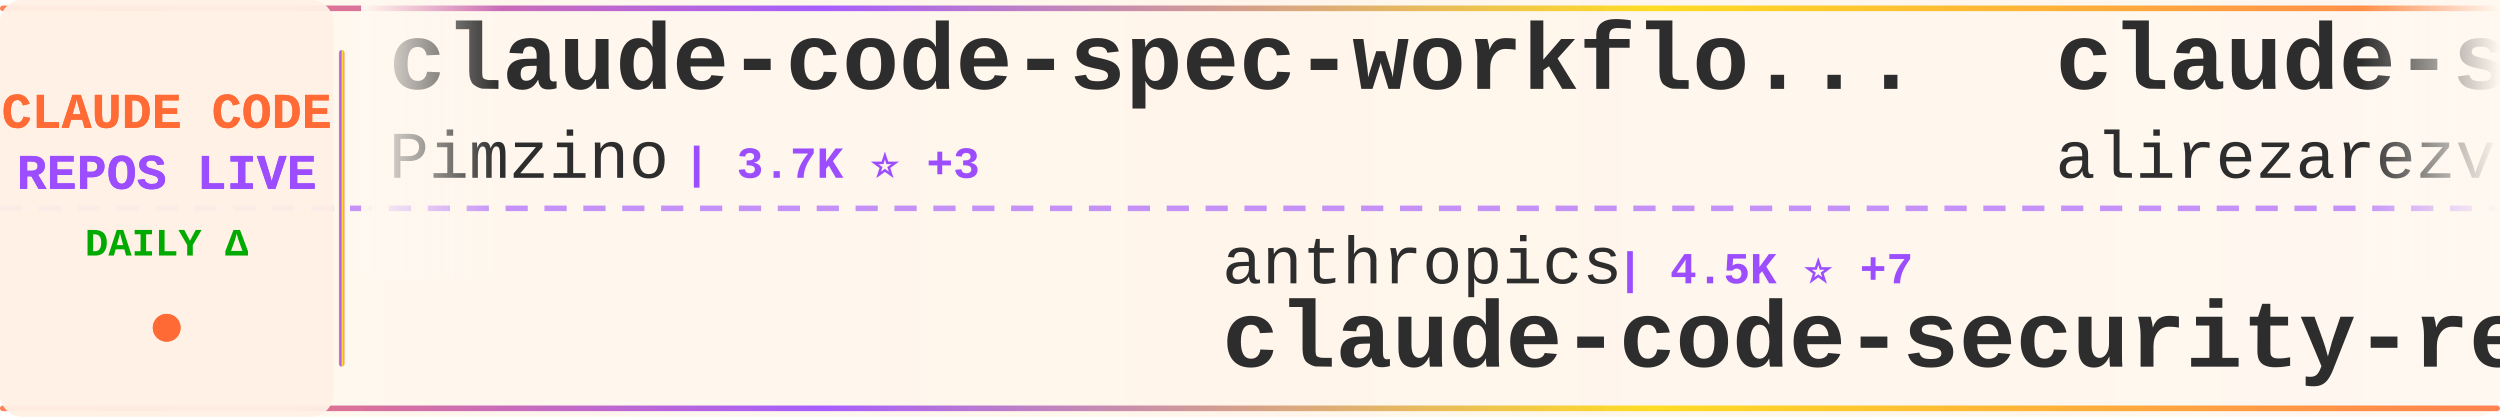
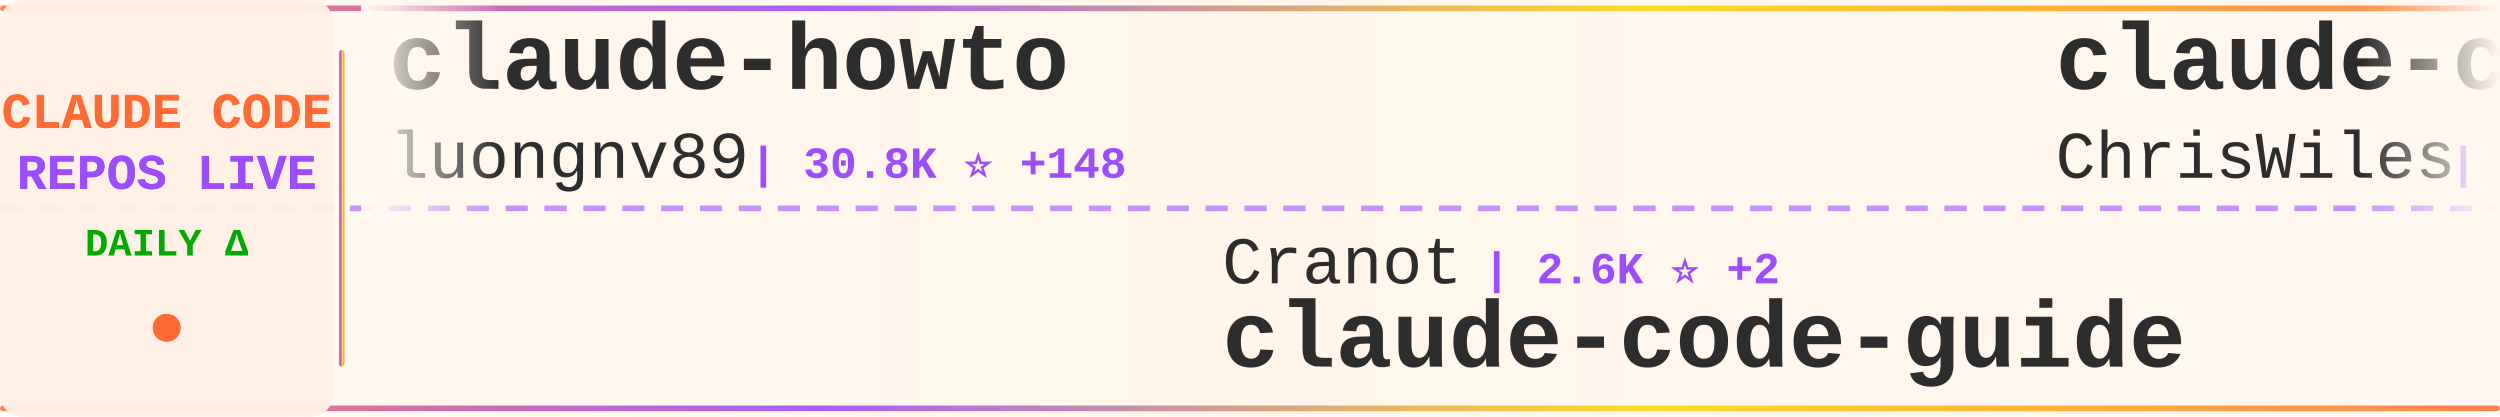
<svg xmlns="http://www.w3.org/2000/svg" width="900" height="150">
  <defs>
    <linearGradient id="tickerBg" x1="0%" y1="0%" x2="100%" y2="0%">
      <stop offset="0%" style="stop-color:#fff8f0;stop-opacity:0.98" />
      <stop offset="50%" style="stop-color:#fff5eb;stop-opacity:1" />
      <stop offset="100%" style="stop-color:#fff8f0;stop-opacity:0.98" />
    </linearGradient>
    <linearGradient id="borderGrad" x1="0%" y1="0%" x2="100%" y2="0%">
      <stop offset="0%" style="stop-color:#FF6B35;stop-opacity:0.85">
        <animate attributeName="stop-opacity" values="0.85;1;0.85" dur="2s" repeatCount="indefinite" />
      </stop>
      <stop offset="33%" style="stop-color:#9C4EFF;stop-opacity:0.9">
        <animate attributeName="stop-opacity" values="0.9;1;0.9" dur="2.2s" repeatCount="indefinite" />
      </stop>
      <stop offset="66%" style="stop-color:#FFD700;stop-opacity:0.85">
        <animate attributeName="stop-opacity" values="0.85;1;0.85" dur="1.8s" repeatCount="indefinite" />
      </stop>
      <stop offset="100%" style="stop-color:#FF6B35;stop-opacity:0.85">
        <animate attributeName="stop-opacity" values="0.85;1;0.85" dur="2s" repeatCount="indefinite" />
      </stop>
    </linearGradient>
    <filter id="textGlow">
      <feGaussianBlur stdDeviation="0.15" result="coloredBlur" />
      <feMerge>
        <feMergeNode in="coloredBlur" />
        <feMergeNode in="SourceGraphic" />
      </feMerge>
    </filter>
    <filter id="metricGlow">
      <feGaussianBlur stdDeviation="0.2" result="coloredBlur" />
      <feMerge>
        <feMergeNode in="coloredBlur" />
        <feMergeNode in="SourceGraphic" />
      </feMerge>
    </filter>
    <linearGradient id="leftFade" x1="0%" y1="0%" x2="100%" y2="0%">
      <stop offset="0%" style="stop-color:#fff8f0;stop-opacity:1" />
      <stop offset="100%" style="stop-color:#fff8f0;stop-opacity:0" />
    </linearGradient>
    <linearGradient id="rightFade" x1="0%" y1="0%" x2="100%" y2="0%">
      <stop offset="0%" style="stop-color:#fff8f0;stop-opacity:0" />
      <stop offset="100%" style="stop-color:#fff8f0;stop-opacity:1" />
    </linearGradient>
  </defs>
  <rect width="900" height="150" fill="url(#tickerBg)" rx="8" />
  <rect x="0" y="2" width="900" height="2" fill="url(#borderGrad)" rx="1" />
  <rect x="0" y="146" width="900" height="2" fill="url(#borderGrad)" rx="1" />
  <line x1="0" y1="75" x2="900" y2="75" stroke="#9C4EFF" stroke-width="2" stroke-dasharray="8 6" opacity="0.6" />
  <rect x="0" y="0" width="120" height="150" fill="#fff0e6" opacity="0.95" rx="8" />
  <text x="60" y="46" font-family="'Courier New', monospace" font-size="18" font-weight="bold" fill="#FF6B35" text-anchor="middle" filter="url(#textGlow)">
    CLAUDE CODE
  </text>
  <text x="60" y="68" font-family="'Courier New', monospace" font-size="18" font-weight="bold" fill="#9C4EFF" text-anchor="middle" filter="url(#textGlow)">
    REPOS LIVE
  </text>
  <text x="60" y="92" font-family="'Courier New', monospace" font-size="14" font-weight="bold" fill="#00aa00" text-anchor="middle">
    DAILY Δ
  </text>
  <circle cx="60" cy="118" r="5" fill="#FF6B35" filter="url(#metricGlow)">
    <animate attributeName="r" values="4;6;4" dur="1.5s" repeatCount="indefinite" />
    <animate attributeName="opacity" values="0.6;1;0.6" dur="1.5s" repeatCount="indefinite" />
  </circle>
  <rect x="122" y="18" width="2" height="114" fill="url(#borderGrad)" rx="1" />
  <clipPath id="tickerClip">
    <rect x="130" y="0" width="770" height="150" />
  </clipPath>
  <g clip-path="url(#tickerClip)">
    <g id="tickerItems">
      <animateTransform attributeName="transform" attributeType="XML" type="translate" from="0 0" to="-3000 0" dur="54s" repeatCount="indefinite" />
      <g transform="translate(0, 0)">
-         <text x="140" y="32" font-family="'Courier New', monospace" font-size="34" font-weight="bold" fill="#2d2d2d">claude-code-spec-workflo...</text>
-         <text x="140" y="64" font-family="'Courier New', monospace" font-size="24" font-weight="normal" fill="#2d2d2d" opacity="1.0">Pimzino</text>
-         <text x="246" y="64" font-family="'Courier New', monospace" font-size="16" font-weight="bold" fill="#9C4EFF"> | 3.7K ⭐ +3</text>
+         <text x="140" y="32" font-family="'Courier New', monospace" font-size="34" font-weight="bold" fill="#2d2d2d">claude-howto</text>
+         <text x="140" y="64" font-family="'Courier New', monospace" font-size="24" font-weight="normal" fill="#2d2d2d" opacity="1.0">luongnv89</text>
+         <text x="270" y="64" font-family="'Courier New', monospace" font-size="16" font-weight="bold" fill="#9C4EFF"> | 30.8K ⭐ +148</text>
      </g>
      <g transform="translate(300, 0)">
-         <text x="140" y="102" font-family="'Courier New', monospace" font-size="24" font-weight="normal" fill="#2d2d2d" opacity="1.0">anthropics</text>
-         <text x="282" y="102" font-family="'Courier New', monospace" font-size="16" font-weight="bold" fill="#9C4EFF"> | 4.5K ⭐ +7</text>
-         <text x="140" y="132" font-family="'Courier New', monospace" font-size="34" font-weight="bold" fill="#2d2d2d">claude-code-security-rev...</text>
+         <text x="140" y="102" font-family="'Courier New', monospace" font-size="24" font-weight="normal" fill="#2d2d2d" opacity="1.0">Cranot</text>
+         <text x="234" y="102" font-family="'Courier New', monospace" font-size="16" font-weight="bold" fill="#9C4EFF"> | 2.6K ⭐ +2</text>
+         <text x="140" y="132" font-family="'Courier New', monospace" font-size="34" font-weight="bold" fill="#2d2d2d">claude-code-guide</text>
      </g>
      <g transform="translate(600, 0)">
-         <text x="140" y="32" font-family="'Courier New', monospace" font-size="34" font-weight="bold" fill="#2d2d2d">claude-skills</text>
-         <text x="140" y="64" font-family="'Courier New', monospace" font-size="24" font-weight="normal" fill="#2d2d2d" opacity="1.0">alirezarezvani</text>
-         <text x="330" y="64" font-family="'Courier New', monospace" font-size="16" font-weight="bold" fill="#9C4EFF"> | 13.5K ⭐ +88</text>
+         <text x="140" y="32" font-family="'Courier New', monospace" font-size="34" font-weight="bold" fill="#2d2d2d">claude-code-showcase</text>
+         <text x="140" y="64" font-family="'Courier New', monospace" font-size="24" font-weight="normal" fill="#2d2d2d" opacity="1.0">ChrisWiles</text>
+         <text x="282" y="64" font-family="'Courier New', monospace" font-size="16" font-weight="bold" fill="#9C4EFF"> | 5.9K ⭐ +5</text>
      </g>
      <g transform="translate(900, 0)">
-         <text x="140" y="102" font-family="'Courier New', monospace" font-size="24" font-weight="normal" fill="#2d2d2d" opacity="1.0">shanraisshan</text>
-         <text x="306" y="102" font-family="'Courier New', monospace" font-size="16" font-weight="bold" fill="#9C4EFF"> | 50.6K ⭐ +422</text>
-         <text x="140" y="132" font-family="'Courier New', monospace" font-size="34" font-weight="bold" fill="#2d2d2d">claude-code-best-practic...</text>
+         <text x="140" y="102" font-family="'Courier New', monospace" font-size="24" font-weight="normal" fill="#2d2d2d" opacity="1.0">alejandrobalderas</text>
+         <text x="366" y="102" font-family="'Courier New', monospace" font-size="16" font-weight="bold" fill="#9C4EFF"> | 1.9K ⭐ +4</text>
+         <text x="140" y="132" font-family="'Courier New', monospace" font-size="34" font-weight="bold" fill="#2d2d2d">claude-code-from-source</text>
      </g>
      <g transform="translate(1200, 0)">
-         <text x="140" y="32" font-family="'Courier New', monospace" font-size="34" font-weight="bold" fill="#2d2d2d">claude-code-source</text>
-         <text x="140" y="64" font-family="'Courier New', monospace" font-size="24" font-weight="normal" fill="#2d2d2d" opacity="1.0">AprilNEA</text>
-         <text x="258" y="64" font-family="'Courier New', monospace" font-size="16" font-weight="bold" fill="#9C4EFF"> | 377 ⭐ +1</text>
+         <text x="140" y="32" font-family="'Courier New', monospace" font-size="34" font-weight="bold" fill="#2d2d2d">claude-task-master</text>
+         <text x="140" y="64" font-family="'Courier New', monospace" font-size="24" font-weight="normal" fill="#2d2d2d" opacity="1.0">eyaltoledano</text>
+         <text x="306" y="64" font-family="'Courier New', monospace" font-size="16" font-weight="bold" fill="#9C4EFF"> | 27.0K ⭐ +10</text>
      </g>
      <g transform="translate(1500, 0)">
-         <text x="140" y="102" font-family="'Courier New', monospace" font-size="24" font-weight="normal" fill="#2d2d2d" opacity="1.0">eyaltoledano</text>
-         <text x="306" y="102" font-family="'Courier New', monospace" font-size="16" font-weight="bold" fill="#9C4EFF"> | 27.0K ⭐ +9</text>
-         <text x="140" y="132" font-family="'Courier New', monospace" font-size="34" font-weight="bold" fill="#2d2d2d">claude-task-master</text>
+         <text x="140" y="102" font-family="'Courier New', monospace" font-size="24" font-weight="normal" fill="#2d2d2d" opacity="1.0">sugyan</text>
+         <text x="234" y="102" font-family="'Courier New', monospace" font-size="16" font-weight="bold" fill="#9C4EFF"> | 1.1K ⭐ +4</text>
+         <text x="140" y="132" font-family="'Courier New', monospace" font-size="34" font-weight="bold" fill="#2d2d2d">claude-code-webui</text>
      </g>
      <g transform="translate(1800, 0)">
-         <text x="140" y="32" font-family="'Courier New', monospace" font-size="34" font-weight="bold" fill="#2d2d2d">claude-code-sub-agents</text>
-         <text x="140" y="64" font-family="'Courier New', monospace" font-size="24" font-weight="normal" fill="#2d2d2d" opacity="1.0">lst97</text>
-         <text x="222" y="64" font-family="'Courier New', monospace" font-size="16" font-weight="bold" fill="#9C4EFF"> | 1.6K ⭐ +2</text>
+         <text x="140" y="32" font-family="'Courier New', monospace" font-size="34" font-weight="bold" fill="#2d2d2d">claude-code-source</text>
+         <text x="140" y="64" font-family="'Courier New', monospace" font-size="24" font-weight="normal" fill="#2d2d2d" opacity="1.0">JrCx7scC</text>
+         <text x="258" y="64" font-family="'Courier New', monospace" font-size="16" font-weight="bold" fill="#9C4EFF"> | 364 ⭐</text>
      </g>
      <g transform="translate(2100, 0)">
-         <text x="140" y="102" font-family="'Courier New', monospace" font-size="24" font-weight="normal" fill="#2d2d2d" opacity="1.0">Windy3f3f3f3f</text>
-         <text x="318" y="102" font-family="'Courier New', monospace" font-size="16" font-weight="bold" fill="#9C4EFF"> | 2.1K ⭐ +8</text>
-         <text x="140" y="132" font-family="'Courier New', monospace" font-size="34" font-weight="bold" fill="#2d2d2d">how-claude-code-works</text>
+         <text x="140" y="102" font-family="'Courier New', monospace" font-size="24" font-weight="normal" fill="#2d2d2d" opacity="1.0">bfly123</text>
+         <text x="246" y="102" font-family="'Courier New', monospace" font-size="16" font-weight="bold" fill="#9C4EFF"> | 2.5K ⭐ +15</text>
+         <text x="140" y="132" font-family="'Courier New', monospace" font-size="34" font-weight="bold" fill="#2d2d2d">claude_codex_bridge</text>
      </g>
      <g transform="translate(2400, 0)">
-         <text x="140" y="32" font-family="'Courier New', monospace" font-size="34" font-weight="bold" fill="#2d2d2d">claude-code-settings</text>
-         <text x="140" y="64" font-family="'Courier New', monospace" font-size="24" font-weight="normal" fill="#2d2d2d" opacity="1.0">feiskyer</text>
-         <text x="258" y="64" font-family="'Courier New', monospace" font-size="16" font-weight="bold" fill="#9C4EFF"> | 1.5K ⭐ +2</text>
+         <text x="140" y="32" font-family="'Courier New', monospace" font-size="34" font-weight="bold" fill="#2d2d2d">oh-my-claudecode</text>
+         <text x="140" y="64" font-family="'Courier New', monospace" font-size="24" font-weight="normal" fill="#2d2d2d" opacity="1.0">Yeachan-Heo</text>
+         <text x="294" y="64" font-family="'Courier New', monospace" font-size="16" font-weight="bold" fill="#9C4EFF"> | 32.3K ⭐ +109</text>
      </g>
      <g transform="translate(2700, 0)">
-         <text x="140" y="102" font-family="'Courier New', monospace" font-size="24" font-weight="normal" fill="#2d2d2d" opacity="1.0">chauncygu</text>
-         <text x="270" y="102" font-family="'Courier New', monospace" font-size="16" font-weight="bold" fill="#9C4EFF"> | 2.4K ⭐ +5</text>
-         <text x="140" y="132" font-family="'Courier New', monospace" font-size="34" font-weight="bold" fill="#2d2d2d">collection-claude-code-s...</text>
+         <text x="140" y="102" font-family="'Courier New', monospace" font-size="24" font-weight="normal" fill="#2d2d2d" opacity="1.0">edmund-io</text>
+         <text x="270" y="102" font-family="'Courier New', monospace" font-size="16" font-weight="bold" fill="#9C4EFF"> | 1.4K ⭐ +1</text>
+         <text x="140" y="132" font-family="'Courier New', monospace" font-size="34" font-weight="bold" fill="#2d2d2d">edmunds-claude-code</text>
      </g>
      <g transform="translate(3000, 0)">
-         <text x="140" y="32" font-family="'Courier New', monospace" font-size="34" font-weight="bold" fill="#2d2d2d">claude-code-spec-workflo...</text>
-         <text x="140" y="64" font-family="'Courier New', monospace" font-size="24" font-weight="normal" fill="#2d2d2d" opacity="1.0">Pimzino</text>
-         <text x="246" y="64" font-family="'Courier New', monospace" font-size="16" font-weight="bold" fill="#9C4EFF"> | 3.7K ⭐ +3</text>
+         <text x="140" y="32" font-family="'Courier New', monospace" font-size="34" font-weight="bold" fill="#2d2d2d">claude-howto</text>
+         <text x="140" y="64" font-family="'Courier New', monospace" font-size="24" font-weight="normal" fill="#2d2d2d" opacity="1.0">luongnv89</text>
+         <text x="270" y="64" font-family="'Courier New', monospace" font-size="16" font-weight="bold" fill="#9C4EFF"> | 30.8K ⭐ +148</text>
      </g>
      <g transform="translate(3300, 0)">
-         <text x="140" y="102" font-family="'Courier New', monospace" font-size="24" font-weight="normal" fill="#2d2d2d" opacity="1.0">anthropics</text>
-         <text x="282" y="102" font-family="'Courier New', monospace" font-size="16" font-weight="bold" fill="#9C4EFF"> | 4.5K ⭐ +7</text>
-         <text x="140" y="132" font-family="'Courier New', monospace" font-size="34" font-weight="bold" fill="#2d2d2d">claude-code-security-rev...</text>
+         <text x="140" y="102" font-family="'Courier New', monospace" font-size="24" font-weight="normal" fill="#2d2d2d" opacity="1.0">Cranot</text>
+         <text x="234" y="102" font-family="'Courier New', monospace" font-size="16" font-weight="bold" fill="#9C4EFF"> | 2.6K ⭐ +2</text>
+         <text x="140" y="132" font-family="'Courier New', monospace" font-size="34" font-weight="bold" fill="#2d2d2d">claude-code-guide</text>
      </g>
      <g transform="translate(3600, 0)">
-         <text x="140" y="32" font-family="'Courier New', monospace" font-size="34" font-weight="bold" fill="#2d2d2d">claude-skills</text>
-         <text x="140" y="64" font-family="'Courier New', monospace" font-size="24" font-weight="normal" fill="#2d2d2d" opacity="1.0">alirezarezvani</text>
-         <text x="330" y="64" font-family="'Courier New', monospace" font-size="16" font-weight="bold" fill="#9C4EFF"> | 13.5K ⭐ +88</text>
+         <text x="140" y="32" font-family="'Courier New', monospace" font-size="34" font-weight="bold" fill="#2d2d2d">claude-code-showcase</text>
+         <text x="140" y="64" font-family="'Courier New', monospace" font-size="24" font-weight="normal" fill="#2d2d2d" opacity="1.0">ChrisWiles</text>
+         <text x="282" y="64" font-family="'Courier New', monospace" font-size="16" font-weight="bold" fill="#9C4EFF"> | 5.9K ⭐ +5</text>
      </g>
      <g transform="translate(3900, 0)">
-         <text x="140" y="102" font-family="'Courier New', monospace" font-size="24" font-weight="normal" fill="#2d2d2d" opacity="1.0">shanraisshan</text>
-         <text x="306" y="102" font-family="'Courier New', monospace" font-size="16" font-weight="bold" fill="#9C4EFF"> | 50.6K ⭐ +422</text>
-         <text x="140" y="132" font-family="'Courier New', monospace" font-size="34" font-weight="bold" fill="#2d2d2d">claude-code-best-practic...</text>
+         <text x="140" y="102" font-family="'Courier New', monospace" font-size="24" font-weight="normal" fill="#2d2d2d" opacity="1.0">alejandrobalderas</text>
+         <text x="366" y="102" font-family="'Courier New', monospace" font-size="16" font-weight="bold" fill="#9C4EFF"> | 1.9K ⭐ +4</text>
+         <text x="140" y="132" font-family="'Courier New', monospace" font-size="34" font-weight="bold" fill="#2d2d2d">claude-code-from-source</text>
      </g>
    </g>
  </g>
  <rect x="130" y="0" width="50" height="100" fill="url(#leftFade)" />
  <rect x="850" y="0" width="50" height="100" fill="url(#rightFade)" />
</svg>
